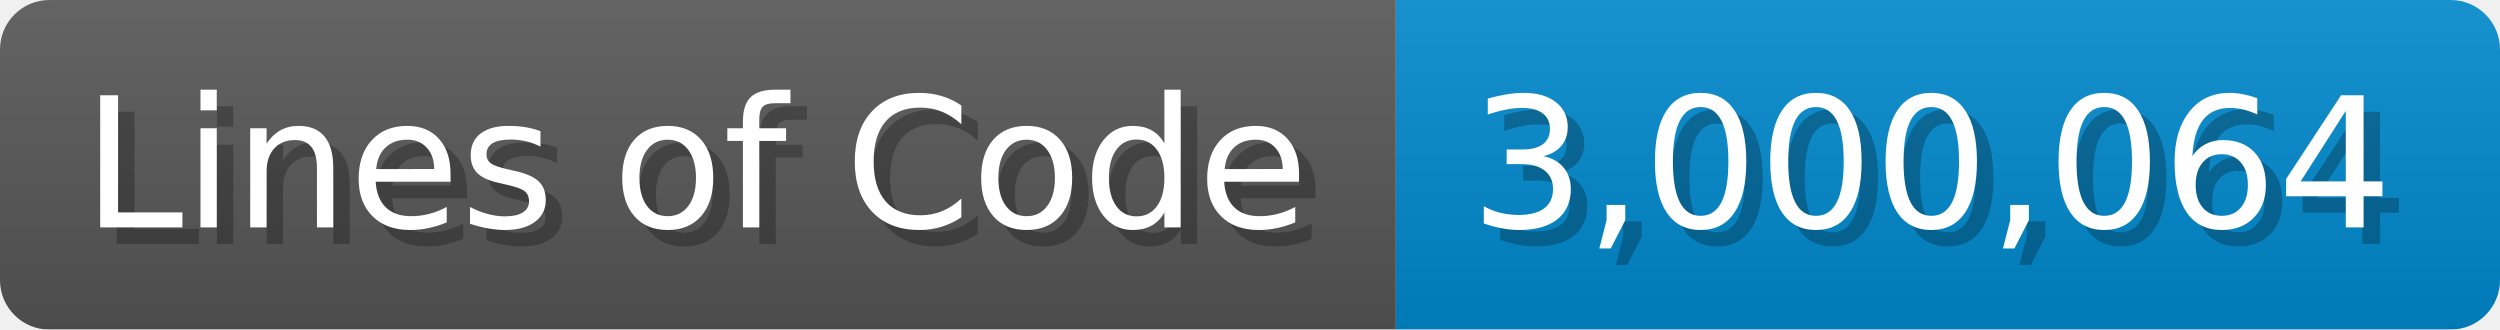
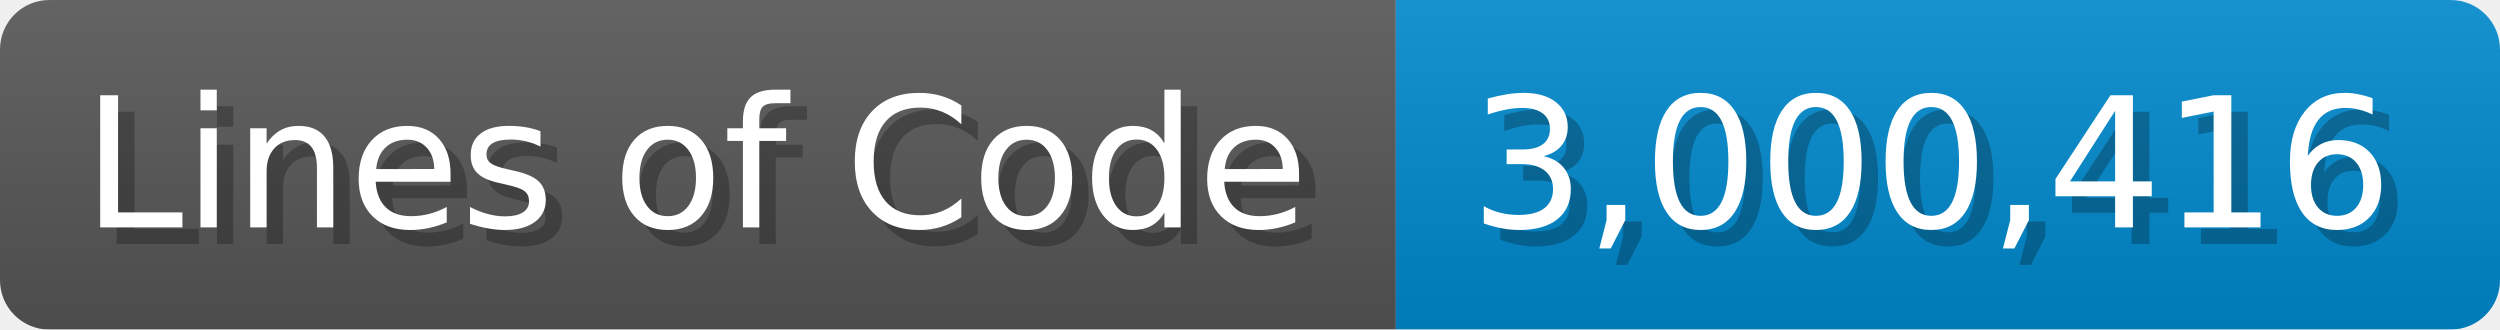
<svg xmlns="http://www.w3.org/2000/svg" width="151.7" height="20" viewBox="0 0 1517 200">
  <linearGradient id="a" x2="0" y2="100%">
    <stop offset="0" stop-opacity=".1" stop-color="#EEE" />
    <stop offset="1" stop-opacity=".1" />
  </linearGradient>
  <mask id="m">
    <rect width="1517" height="200" rx="30" fill="#FFF" />
  </mask>
  <g mask="url(#m)">
    <rect width="847" height="200" fill="#555" />
    <rect width="670" height="200" fill="#08C" x="847" />
    <rect width="1517" height="200" fill="url(#a)" />
  </g>
  <g fill="#fff" text-anchor="start" font-family="Verdana,DejaVu Sans,sans-serif" font-size="110">
    <text x="60" y="148" textLength="747" fill="#000" opacity="0.25">Lines of Code</text>
    <text x="50" y="138" textLength="747">Lines of Code</text>
-     <text x="902" y="148" textLength="570" fill="#000" opacity="0.25">3,000,064</text>
-     <text x="892" y="138" textLength="570">3,000,064</text>
+     <text x="902" y="148" textLength="570" fill="#000" opacity="0.25">3,000,416</text>
+     <text x="892" y="138" textLength="570">3,000,416</text>
  </g>
</svg>
